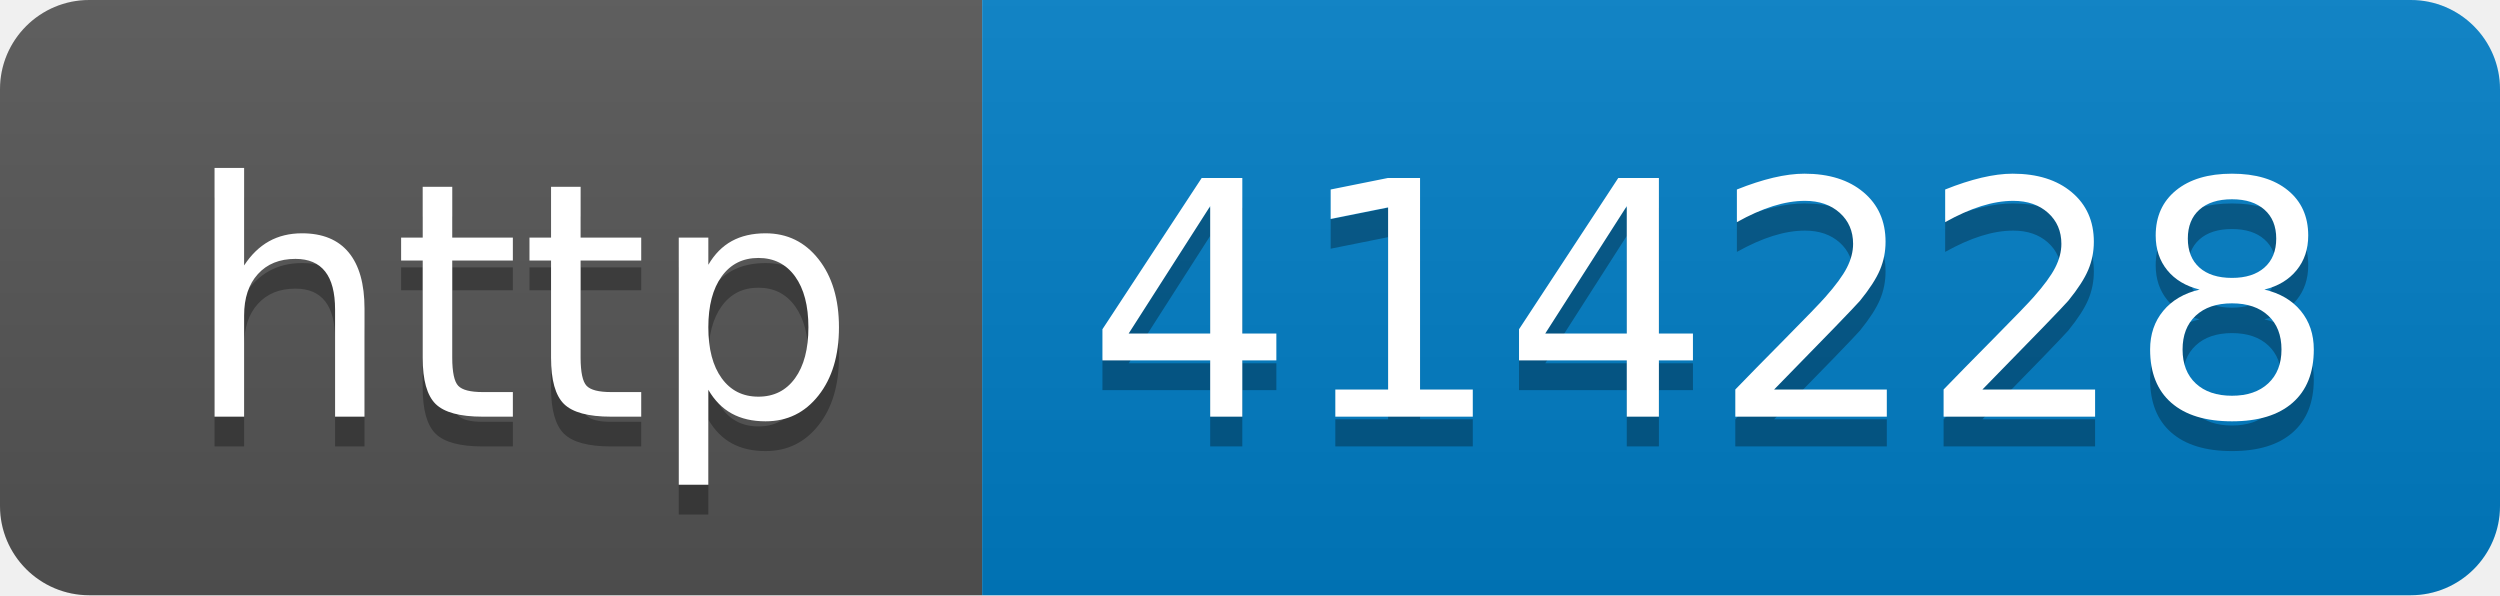
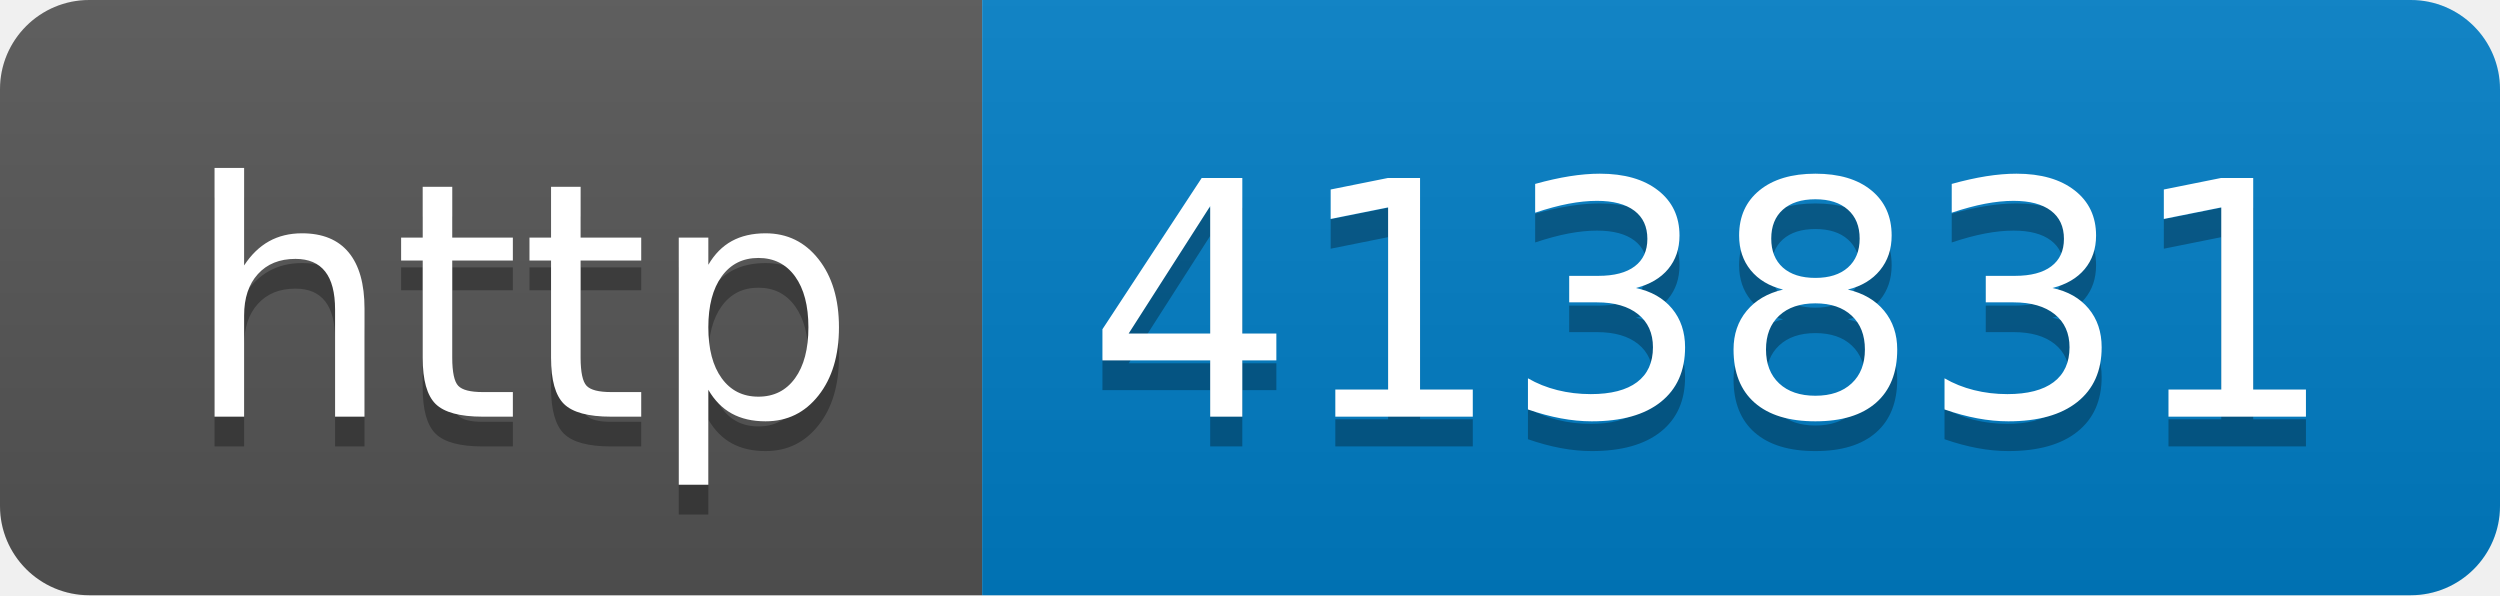
- <svg xmlns="http://www.w3.org/2000/svg" width="84" height="20" role="img" aria-label="http: 414228">
+ <svg xmlns="http://www.w3.org/2000/svg" width="84" height="20" role="img" aria-label="http: 413831">
  <linearGradient id="s" x2="0" y2="100%">
    <stop offset="0" stop-color="#bbb" stop-opacity=".1" />
    <stop offset="1" stop-opacity=".1" />
  </linearGradient>
  <clipPath id="r">
    <rect width="84" height="20" rx="3" fill="#fff" />
  </clipPath>
  <g clip-path="url(#r)">
    <rect width="33" height="20" fill="#555" />
    <rect x="33" width="51" height="20" fill="#007ec6" />
    <rect width="84" height="20" fill="url(#s)" />
  </g>
  <g fill="#fff" text-anchor="middle" font-family="Verdana,Geneva,DejaVu Sans,sans-serif" text-rendering="geometricPrecision" font-size="110">
    <text aria-hidden="true" x="175" y="150" fill="#010101" fill-opacity=".3" transform="scale(.1)" textLength="230">http</text>
    <text x="175" y="140" transform="scale(.1)" fill="#fff" textLength="230">http</text>
-     <text aria-hidden="true" x="575" y="150" fill="#010101" fill-opacity=".3" transform="scale(.1)" textLength="410">414228</text>
-     <text x="575" y="140" transform="scale(.1)" fill="#fff" textLength="410">414228</text>
+     <text aria-hidden="true" x="575" y="150" fill="#010101" fill-opacity=".3" transform="scale(.1)" textLength="410">413831</text>
+     <text x="575" y="140" transform="scale(.1)" fill="#fff" textLength="410">413831</text>
  </g>
</svg>
